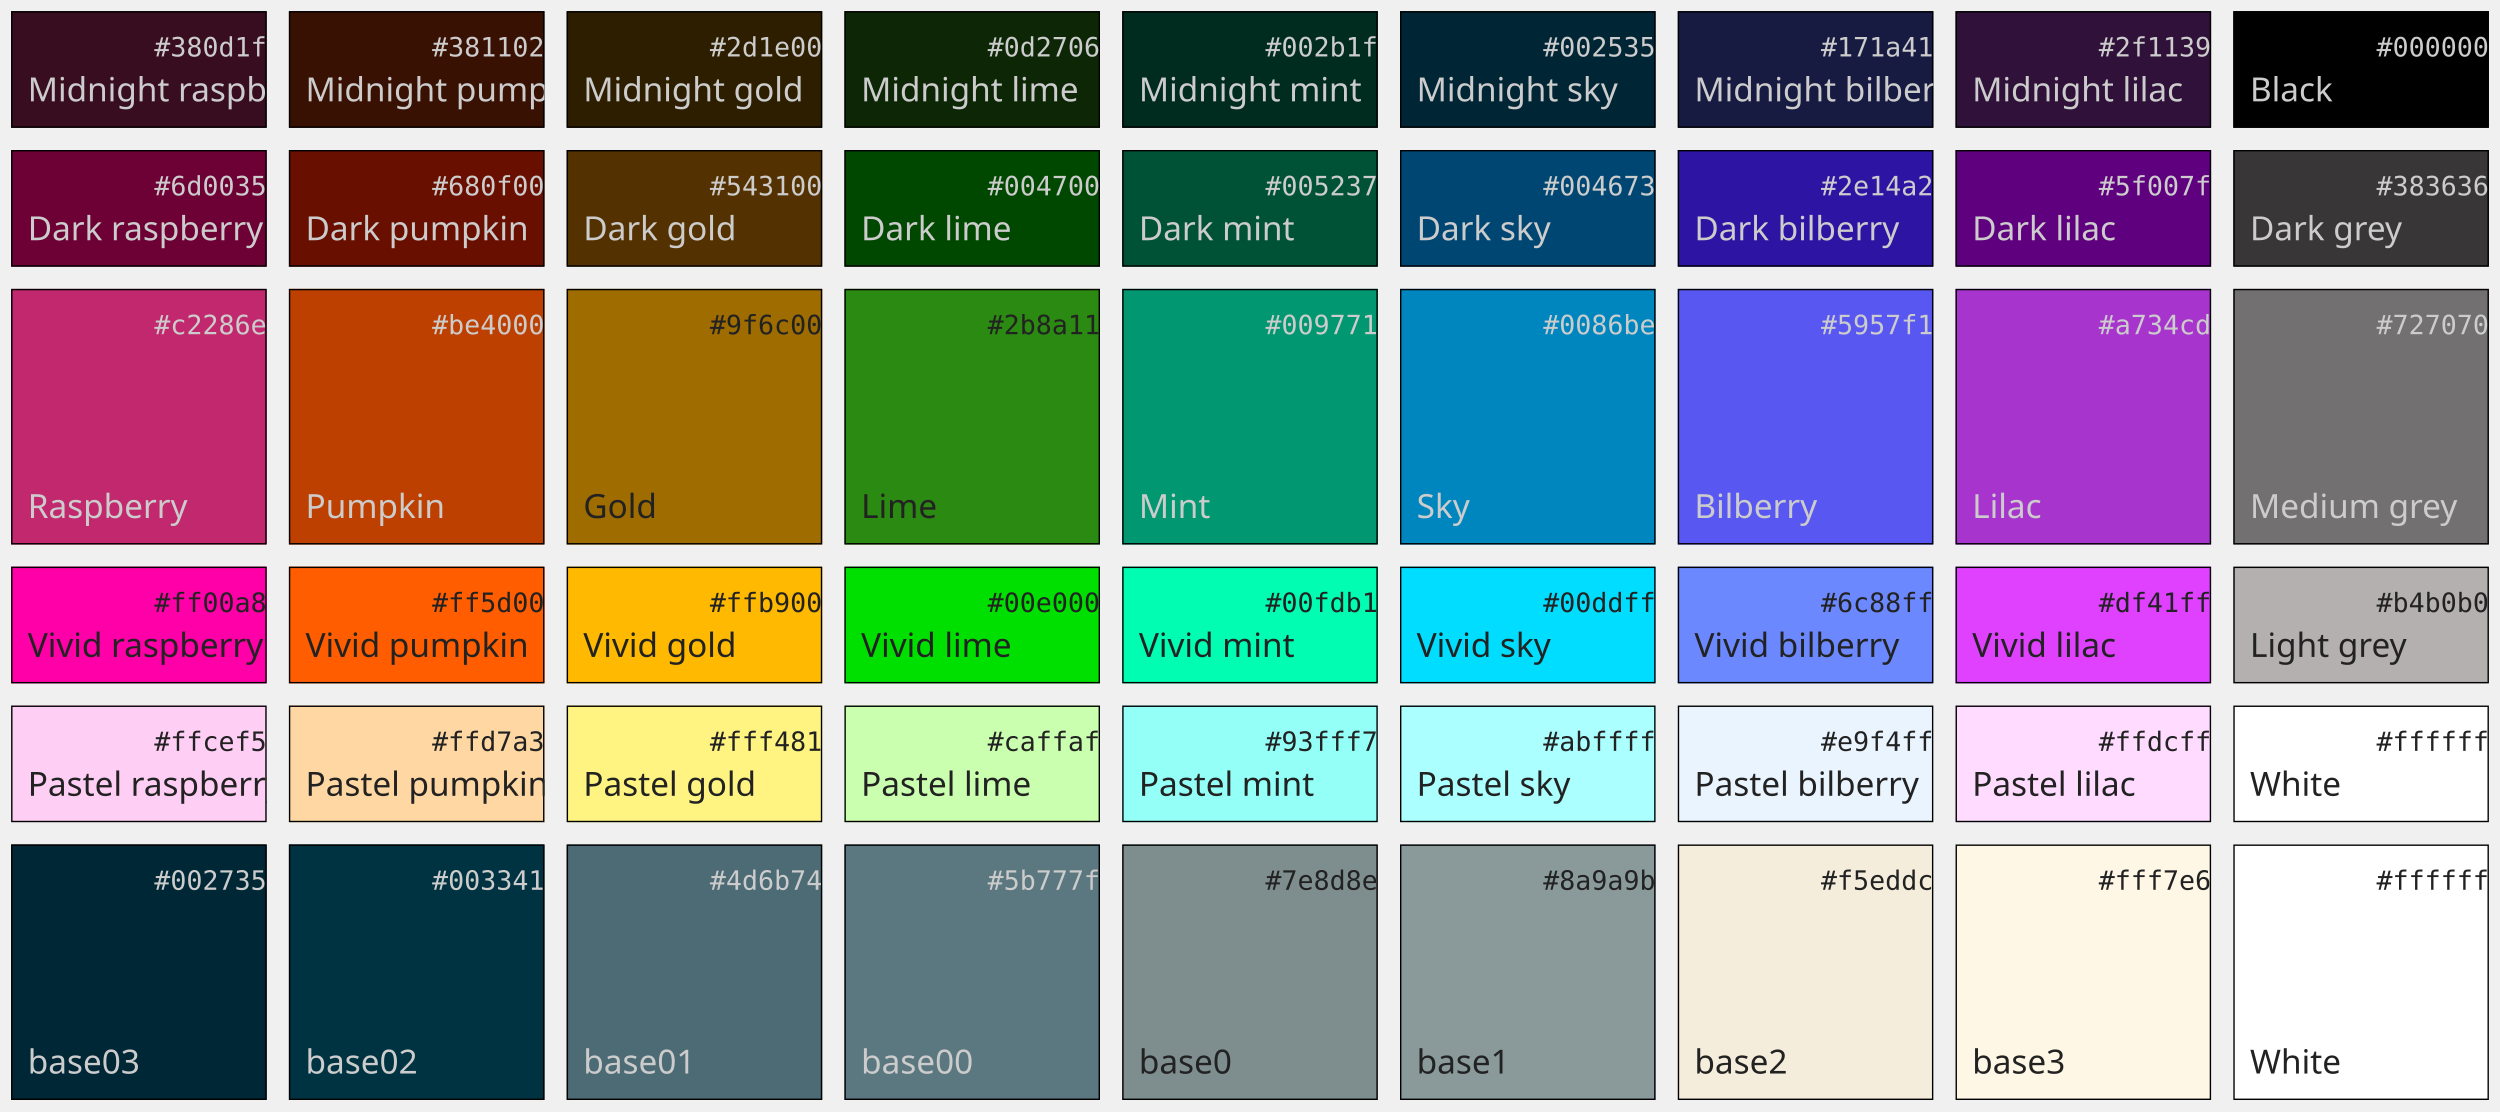
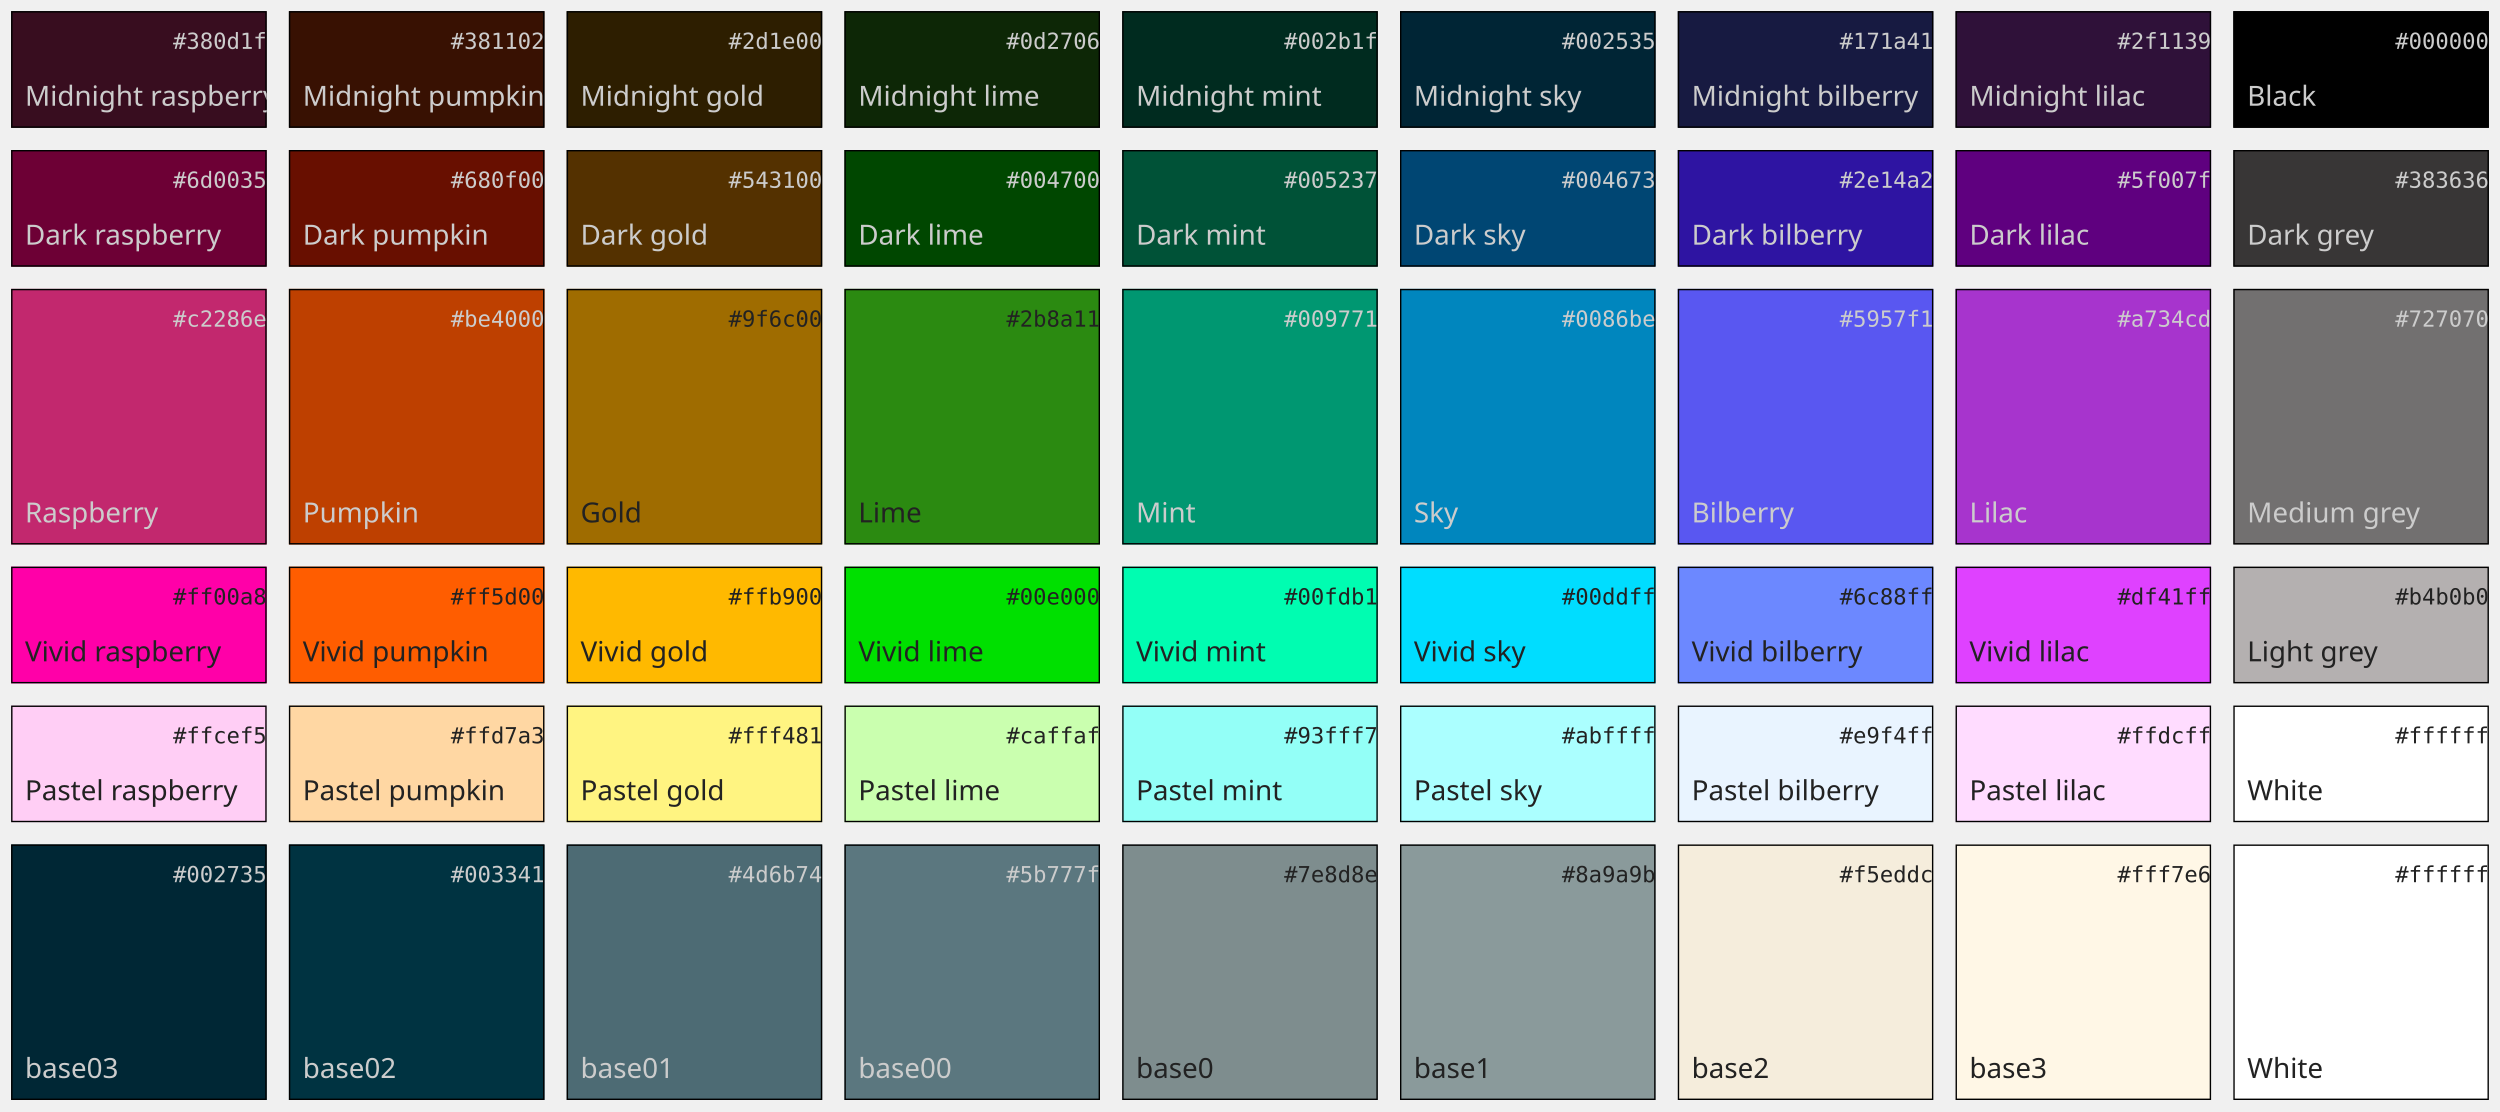
<svg xmlns="http://www.w3.org/2000/svg" viewBox="0 0 900 400.0">
  <style type="text/css">
svg {
	font-family: sans-serif;
- 	font-size: 12px;
+ 	font-size: 10px;
}
svg.palette rect {
	stroke: #000;
	stroke-width: 1px;
}
svg.palette text.hex {
	font-size: 80%;
	font-family: monospace;
}
svg.palette text.label {
	dominant-baseline: text-bottom;
}
.dark text {
	fill: #ccc;
}
.light text {
	fill: #222;
}
</style>
  <svg x="4" y="4" width="92" height="42.0" class="palette dark">
    <rect x="0" y="0" width="100%" height="100%" fill="#380d1f" />
    <text x="100%" y="1.2em" text-anchor="end" class="hex">
      <tspan dx="-0.5em" dy="0.5em">#380d1f</tspan>
    </text>
    <text x="0" y="100%" text-anchor="start" class="label">
      <tspan dy="-0.5em" dx="0.5em">Midnight raspberry</tspan>
    </text>
  </svg>
  <svg x="104" y="4" width="92" height="42.0" class="palette dark">
    <rect x="0" y="0" width="100%" height="100%" fill="#381102" />
    <text x="100%" y="1.2em" text-anchor="end" class="hex">
      <tspan dx="-0.5em" dy="0.5em">#381102</tspan>
    </text>
    <text x="0" y="100%" text-anchor="start" class="label">
      <tspan dy="-0.5em" dx="0.5em">Midnight pumpkin</tspan>
    </text>
  </svg>
  <svg x="204" y="4" width="92" height="42.0" class="palette dark">
    <rect x="0" y="0" width="100%" height="100%" fill="#2d1e00" />
    <text x="100%" y="1.2em" text-anchor="end" class="hex">
      <tspan dx="-0.5em" dy="0.5em">#2d1e00</tspan>
    </text>
    <text x="0" y="100%" text-anchor="start" class="label">
      <tspan dy="-0.5em" dx="0.5em">Midnight gold</tspan>
    </text>
  </svg>
  <svg x="304" y="4" width="92" height="42.0" class="palette dark">
    <rect x="0" y="0" width="100%" height="100%" fill="#0d2706" />
    <text x="100%" y="1.2em" text-anchor="end" class="hex">
      <tspan dx="-0.5em" dy="0.5em">#0d2706</tspan>
    </text>
    <text x="0" y="100%" text-anchor="start" class="label">
      <tspan dy="-0.5em" dx="0.5em">Midnight lime</tspan>
    </text>
  </svg>
  <svg x="404" y="4" width="92" height="42.0" class="palette dark">
    <rect x="0" y="0" width="100%" height="100%" fill="#002b1f" />
    <text x="100%" y="1.2em" text-anchor="end" class="hex">
      <tspan dx="-0.5em" dy="0.5em">#002b1f</tspan>
    </text>
    <text x="0" y="100%" text-anchor="start" class="label">
      <tspan dy="-0.5em" dx="0.5em">Midnight mint</tspan>
    </text>
  </svg>
  <svg x="504" y="4" width="92" height="42.0" class="palette dark">
    <rect x="0" y="0" width="100%" height="100%" fill="#002535" />
    <text x="100%" y="1.2em" text-anchor="end" class="hex">
      <tspan dx="-0.5em" dy="0.5em">#002535</tspan>
    </text>
    <text x="0" y="100%" text-anchor="start" class="label">
      <tspan dy="-0.5em" dx="0.5em">Midnight sky</tspan>
    </text>
  </svg>
  <svg x="604" y="4" width="92" height="42.0" class="palette dark">
    <rect x="0" y="0" width="100%" height="100%" fill="#171a41" />
    <text x="100%" y="1.2em" text-anchor="end" class="hex">
      <tspan dx="-0.5em" dy="0.5em">#171a41</tspan>
    </text>
    <text x="0" y="100%" text-anchor="start" class="label">
      <tspan dy="-0.5em" dx="0.5em">Midnight bilberry</tspan>
    </text>
  </svg>
  <svg x="704" y="4" width="92" height="42.0" class="palette dark">
    <rect x="0" y="0" width="100%" height="100%" fill="#2f1139" />
    <text x="100%" y="1.2em" text-anchor="end" class="hex">
      <tspan dx="-0.5em" dy="0.5em">#2f1139</tspan>
    </text>
    <text x="0" y="100%" text-anchor="start" class="label">
      <tspan dy="-0.5em" dx="0.5em">Midnight lilac</tspan>
    </text>
  </svg>
  <svg x="804" y="4" width="92" height="42.0" class="palette dark">
    <rect x="0" y="0" width="100%" height="100%" fill="#000000" />
    <text x="100%" y="1.2em" text-anchor="end" class="hex">
      <tspan dx="-0.5em" dy="0.5em">#000000</tspan>
    </text>
    <text x="0" y="100%" text-anchor="start" class="label">
      <tspan dy="-0.5em" dx="0.5em">Black</tspan>
    </text>
  </svg>
  <svg x="4" y="54.0" width="92" height="42.0" class="palette dark">
    <rect x="0" y="0" width="100%" height="100%" fill="#6d0035" />
    <text x="100%" y="1.2em" text-anchor="end" class="hex">
      <tspan dx="-0.5em" dy="0.5em">#6d0035</tspan>
    </text>
    <text x="0" y="100%" text-anchor="start" class="label">
      <tspan dy="-0.5em" dx="0.5em">Dark raspberry</tspan>
    </text>
  </svg>
  <svg x="104" y="54.0" width="92" height="42.0" class="palette dark">
    <rect x="0" y="0" width="100%" height="100%" fill="#680f00" />
    <text x="100%" y="1.2em" text-anchor="end" class="hex">
      <tspan dx="-0.5em" dy="0.5em">#680f00</tspan>
    </text>
    <text x="0" y="100%" text-anchor="start" class="label">
      <tspan dy="-0.5em" dx="0.5em">Dark pumpkin</tspan>
    </text>
  </svg>
  <svg x="204" y="54.0" width="92" height="42.0" class="palette dark">
    <rect x="0" y="0" width="100%" height="100%" fill="#543100" />
    <text x="100%" y="1.2em" text-anchor="end" class="hex">
      <tspan dx="-0.5em" dy="0.5em">#543100</tspan>
    </text>
    <text x="0" y="100%" text-anchor="start" class="label">
      <tspan dy="-0.5em" dx="0.5em">Dark gold</tspan>
    </text>
  </svg>
  <svg x="304" y="54.0" width="92" height="42.0" class="palette dark">
    <rect x="0" y="0" width="100%" height="100%" fill="#004700" />
    <text x="100%" y="1.2em" text-anchor="end" class="hex">
      <tspan dx="-0.5em" dy="0.5em">#004700</tspan>
    </text>
    <text x="0" y="100%" text-anchor="start" class="label">
      <tspan dy="-0.5em" dx="0.5em">Dark lime</tspan>
    </text>
  </svg>
  <svg x="404" y="54.0" width="92" height="42.0" class="palette dark">
    <rect x="0" y="0" width="100%" height="100%" fill="#005237" />
    <text x="100%" y="1.2em" text-anchor="end" class="hex">
      <tspan dx="-0.5em" dy="0.5em">#005237</tspan>
    </text>
    <text x="0" y="100%" text-anchor="start" class="label">
      <tspan dy="-0.5em" dx="0.5em">Dark mint</tspan>
    </text>
  </svg>
  <svg x="504" y="54.0" width="92" height="42.0" class="palette dark">
    <rect x="0" y="0" width="100%" height="100%" fill="#004673" />
    <text x="100%" y="1.2em" text-anchor="end" class="hex">
      <tspan dx="-0.5em" dy="0.5em">#004673</tspan>
    </text>
    <text x="0" y="100%" text-anchor="start" class="label">
      <tspan dy="-0.5em" dx="0.5em">Dark sky</tspan>
    </text>
  </svg>
  <svg x="604" y="54.0" width="92" height="42.0" class="palette dark">
    <rect x="0" y="0" width="100%" height="100%" fill="#2e14a2" />
    <text x="100%" y="1.2em" text-anchor="end" class="hex">
      <tspan dx="-0.5em" dy="0.5em">#2e14a2</tspan>
    </text>
    <text x="0" y="100%" text-anchor="start" class="label">
      <tspan dy="-0.5em" dx="0.5em">Dark bilberry</tspan>
    </text>
  </svg>
  <svg x="704" y="54.0" width="92" height="42.0" class="palette dark">
    <rect x="0" y="0" width="100%" height="100%" fill="#5f007f" />
    <text x="100%" y="1.2em" text-anchor="end" class="hex">
      <tspan dx="-0.5em" dy="0.5em">#5f007f</tspan>
    </text>
    <text x="0" y="100%" text-anchor="start" class="label">
      <tspan dy="-0.5em" dx="0.5em">Dark lilac</tspan>
    </text>
  </svg>
  <svg x="804" y="54.0" width="92" height="42.0" class="palette dark">
    <rect x="0" y="0" width="100%" height="100%" fill="#383636" />
    <text x="100%" y="1.2em" text-anchor="end" class="hex">
      <tspan dx="-0.5em" dy="0.5em">#383636</tspan>
    </text>
    <text x="0" y="100%" text-anchor="start" class="label">
      <tspan dy="-0.5em" dx="0.5em">Dark grey</tspan>
    </text>
  </svg>
  <svg x="4" y="104.0" width="92" height="92" class="palette dark">
    <rect x="0" y="0" width="100%" height="100%" fill="#c2286e" />
    <text x="100%" y="1.2em" text-anchor="end" class="hex">
      <tspan dx="-0.5em" dy="0.5em">#c2286e</tspan>
    </text>
    <text x="0" y="100%" text-anchor="start" class="label">
      <tspan dy="-0.5em" dx="0.5em">Raspberry</tspan>
    </text>
  </svg>
  <svg x="104" y="104.0" width="92" height="92" class="palette dark">
    <rect x="0" y="0" width="100%" height="100%" fill="#be4000" />
    <text x="100%" y="1.2em" text-anchor="end" class="hex">
      <tspan dx="-0.5em" dy="0.5em">#be4000</tspan>
    </text>
    <text x="0" y="100%" text-anchor="start" class="label">
      <tspan dy="-0.5em" dx="0.5em">Pumpkin</tspan>
    </text>
  </svg>
  <svg x="204" y="104.0" width="92" height="92" class="palette light">
    <rect x="0" y="0" width="100%" height="100%" fill="#9f6c00" />
    <text x="100%" y="1.2em" text-anchor="end" class="hex">
      <tspan dx="-0.5em" dy="0.5em">#9f6c00</tspan>
    </text>
    <text x="0" y="100%" text-anchor="start" class="label">
      <tspan dy="-0.5em" dx="0.5em">Gold</tspan>
    </text>
  </svg>
  <svg x="304" y="104.0" width="92" height="92" class="palette light">
    <rect x="0" y="0" width="100%" height="100%" fill="#2b8a11" />
    <text x="100%" y="1.2em" text-anchor="end" class="hex">
      <tspan dx="-0.5em" dy="0.5em">#2b8a11</tspan>
    </text>
    <text x="0" y="100%" text-anchor="start" class="label">
      <tspan dy="-0.5em" dx="0.5em">Lime</tspan>
    </text>
  </svg>
  <svg x="404" y="104.0" width="92" height="92" class="palette dark">
    <rect x="0" y="0" width="100%" height="100%" fill="#009771" />
    <text x="100%" y="1.2em" text-anchor="end" class="hex">
      <tspan dx="-0.5em" dy="0.5em">#009771</tspan>
    </text>
    <text x="0" y="100%" text-anchor="start" class="label">
      <tspan dy="-0.5em" dx="0.5em">Mint</tspan>
    </text>
  </svg>
  <svg x="504" y="104.0" width="92" height="92" class="palette dark">
    <rect x="0" y="0" width="100%" height="100%" fill="#0086be" />
    <text x="100%" y="1.2em" text-anchor="end" class="hex">
      <tspan dx="-0.5em" dy="0.5em">#0086be</tspan>
    </text>
    <text x="0" y="100%" text-anchor="start" class="label">
      <tspan dy="-0.5em" dx="0.5em">Sky</tspan>
    </text>
  </svg>
  <svg x="604" y="104.0" width="92" height="92" class="palette dark">
    <rect x="0" y="0" width="100%" height="100%" fill="#5957f1" />
    <text x="100%" y="1.2em" text-anchor="end" class="hex">
      <tspan dx="-0.5em" dy="0.5em">#5957f1</tspan>
    </text>
    <text x="0" y="100%" text-anchor="start" class="label">
      <tspan dy="-0.5em" dx="0.5em">Bilberry</tspan>
    </text>
  </svg>
  <svg x="704" y="104.0" width="92" height="92" class="palette dark">
    <rect x="0" y="0" width="100%" height="100%" fill="#a734cd" />
    <text x="100%" y="1.2em" text-anchor="end" class="hex">
      <tspan dx="-0.5em" dy="0.5em">#a734cd</tspan>
    </text>
    <text x="0" y="100%" text-anchor="start" class="label">
      <tspan dy="-0.5em" dx="0.5em">Lilac</tspan>
    </text>
  </svg>
  <svg x="804" y="104.0" width="92" height="92" class="palette dark">
    <rect x="0" y="0" width="100%" height="100%" fill="#727070" />
    <text x="100%" y="1.2em" text-anchor="end" class="hex">
      <tspan dx="-0.5em" dy="0.5em">#727070</tspan>
    </text>
    <text x="0" y="100%" text-anchor="start" class="label">
      <tspan dy="-0.5em" dx="0.5em">Medium grey</tspan>
    </text>
  </svg>
  <svg x="4" y="204.0" width="92" height="42.0" class="palette light">
    <rect x="0" y="0" width="100%" height="100%" fill="#ff00a8" />
    <text x="100%" y="1.2em" text-anchor="end" class="hex">
      <tspan dx="-0.5em" dy="0.5em">#ff00a8</tspan>
    </text>
    <text x="0" y="100%" text-anchor="start" class="label">
      <tspan dy="-0.5em" dx="0.5em">Vivid raspberry</tspan>
    </text>
  </svg>
  <svg x="104" y="204.0" width="92" height="42.0" class="palette light">
    <rect x="0" y="0" width="100%" height="100%" fill="#ff5d00" />
    <text x="100%" y="1.2em" text-anchor="end" class="hex">
      <tspan dx="-0.5em" dy="0.5em">#ff5d00</tspan>
    </text>
    <text x="0" y="100%" text-anchor="start" class="label">
      <tspan dy="-0.5em" dx="0.5em">Vivid pumpkin</tspan>
    </text>
  </svg>
  <svg x="204" y="204.0" width="92" height="42.0" class="palette light">
    <rect x="0" y="0" width="100%" height="100%" fill="#ffb900" />
    <text x="100%" y="1.2em" text-anchor="end" class="hex">
      <tspan dx="-0.5em" dy="0.5em">#ffb900</tspan>
    </text>
    <text x="0" y="100%" text-anchor="start" class="label">
      <tspan dy="-0.5em" dx="0.5em">Vivid gold</tspan>
    </text>
  </svg>
  <svg x="304" y="204.0" width="92" height="42.0" class="palette light">
    <rect x="0" y="0" width="100%" height="100%" fill="#00e000" />
    <text x="100%" y="1.2em" text-anchor="end" class="hex">
      <tspan dx="-0.5em" dy="0.5em">#00e000</tspan>
    </text>
    <text x="0" y="100%" text-anchor="start" class="label">
      <tspan dy="-0.5em" dx="0.5em">Vivid lime</tspan>
    </text>
  </svg>
  <svg x="404" y="204.0" width="92" height="42.0" class="palette light">
    <rect x="0" y="0" width="100%" height="100%" fill="#00fdb1" />
    <text x="100%" y="1.2em" text-anchor="end" class="hex">
      <tspan dx="-0.5em" dy="0.5em">#00fdb1</tspan>
    </text>
    <text x="0" y="100%" text-anchor="start" class="label">
      <tspan dy="-0.5em" dx="0.5em">Vivid mint</tspan>
    </text>
  </svg>
  <svg x="504" y="204.0" width="92" height="42.0" class="palette light">
    <rect x="0" y="0" width="100%" height="100%" fill="#00ddff" />
    <text x="100%" y="1.2em" text-anchor="end" class="hex">
      <tspan dx="-0.5em" dy="0.5em">#00ddff</tspan>
    </text>
    <text x="0" y="100%" text-anchor="start" class="label">
      <tspan dy="-0.5em" dx="0.5em">Vivid sky</tspan>
    </text>
  </svg>
  <svg x="604" y="204.0" width="92" height="42.0" class="palette light">
    <rect x="0" y="0" width="100%" height="100%" fill="#6c88ff" />
    <text x="100%" y="1.2em" text-anchor="end" class="hex">
      <tspan dx="-0.5em" dy="0.5em">#6c88ff</tspan>
    </text>
    <text x="0" y="100%" text-anchor="start" class="label">
      <tspan dy="-0.5em" dx="0.5em">Vivid bilberry</tspan>
    </text>
  </svg>
  <svg x="704" y="204.0" width="92" height="42.0" class="palette light">
    <rect x="0" y="0" width="100%" height="100%" fill="#df41ff" />
    <text x="100%" y="1.2em" text-anchor="end" class="hex">
      <tspan dx="-0.5em" dy="0.5em">#df41ff</tspan>
    </text>
    <text x="0" y="100%" text-anchor="start" class="label">
      <tspan dy="-0.5em" dx="0.5em">Vivid lilac</tspan>
    </text>
  </svg>
  <svg x="804" y="204.0" width="92" height="42.0" class="palette light">
    <rect x="0" y="0" width="100%" height="100%" fill="#b4b0b0" />
    <text x="100%" y="1.2em" text-anchor="end" class="hex">
      <tspan dx="-0.5em" dy="0.5em">#b4b0b0</tspan>
    </text>
    <text x="0" y="100%" text-anchor="start" class="label">
      <tspan dy="-0.5em" dx="0.5em">Light grey</tspan>
    </text>
  </svg>
  <svg x="4" y="254.0" width="92" height="42.0" class="palette light">
    <rect x="0" y="0" width="100%" height="100%" fill="#ffcef5" />
    <text x="100%" y="1.2em" text-anchor="end" class="hex">
      <tspan dx="-0.5em" dy="0.5em">#ffcef5</tspan>
    </text>
    <text x="0" y="100%" text-anchor="start" class="label">
      <tspan dy="-0.5em" dx="0.5em">Pastel raspberry</tspan>
    </text>
  </svg>
  <svg x="104" y="254.0" width="92" height="42.0" class="palette light">
    <rect x="0" y="0" width="100%" height="100%" fill="#ffd7a3" />
    <text x="100%" y="1.2em" text-anchor="end" class="hex">
      <tspan dx="-0.5em" dy="0.5em">#ffd7a3</tspan>
    </text>
    <text x="0" y="100%" text-anchor="start" class="label">
      <tspan dy="-0.5em" dx="0.5em">Pastel pumpkin</tspan>
    </text>
  </svg>
  <svg x="204" y="254.0" width="92" height="42.0" class="palette light">
    <rect x="0" y="0" width="100%" height="100%" fill="#fff481" />
    <text x="100%" y="1.2em" text-anchor="end" class="hex">
      <tspan dx="-0.5em" dy="0.5em">#fff481</tspan>
    </text>
    <text x="0" y="100%" text-anchor="start" class="label">
      <tspan dy="-0.5em" dx="0.5em">Pastel gold</tspan>
    </text>
  </svg>
  <svg x="304" y="254.0" width="92" height="42.0" class="palette light">
    <rect x="0" y="0" width="100%" height="100%" fill="#caffaf" />
    <text x="100%" y="1.2em" text-anchor="end" class="hex">
      <tspan dx="-0.5em" dy="0.5em">#caffaf</tspan>
    </text>
    <text x="0" y="100%" text-anchor="start" class="label">
      <tspan dy="-0.5em" dx="0.5em">Pastel lime</tspan>
    </text>
  </svg>
  <svg x="404" y="254.0" width="92" height="42.0" class="palette light">
    <rect x="0" y="0" width="100%" height="100%" fill="#93fff7" />
    <text x="100%" y="1.2em" text-anchor="end" class="hex">
      <tspan dx="-0.5em" dy="0.5em">#93fff7</tspan>
    </text>
    <text x="0" y="100%" text-anchor="start" class="label">
      <tspan dy="-0.5em" dx="0.5em">Pastel mint</tspan>
    </text>
  </svg>
  <svg x="504" y="254.0" width="92" height="42.0" class="palette light">
    <rect x="0" y="0" width="100%" height="100%" fill="#abffff" />
    <text x="100%" y="1.2em" text-anchor="end" class="hex">
      <tspan dx="-0.5em" dy="0.5em">#abffff</tspan>
    </text>
    <text x="0" y="100%" text-anchor="start" class="label">
      <tspan dy="-0.5em" dx="0.5em">Pastel sky</tspan>
    </text>
  </svg>
  <svg x="604" y="254.0" width="92" height="42.0" class="palette light">
    <rect x="0" y="0" width="100%" height="100%" fill="#e9f4ff" />
    <text x="100%" y="1.2em" text-anchor="end" class="hex">
      <tspan dx="-0.5em" dy="0.5em">#e9f4ff</tspan>
    </text>
    <text x="0" y="100%" text-anchor="start" class="label">
      <tspan dy="-0.5em" dx="0.5em">Pastel bilberry</tspan>
    </text>
  </svg>
  <svg x="704" y="254.0" width="92" height="42.0" class="palette light">
    <rect x="0" y="0" width="100%" height="100%" fill="#ffdcff" />
    <text x="100%" y="1.2em" text-anchor="end" class="hex">
      <tspan dx="-0.5em" dy="0.5em">#ffdcff</tspan>
    </text>
    <text x="0" y="100%" text-anchor="start" class="label">
      <tspan dy="-0.5em" dx="0.5em">Pastel lilac</tspan>
    </text>
  </svg>
  <svg x="804" y="254.0" width="92" height="42.0" class="palette light">
    <rect x="0" y="0" width="100%" height="100%" fill="#ffffff" />
    <text x="100%" y="1.2em" text-anchor="end" class="hex">
      <tspan dx="-0.5em" dy="0.5em">#ffffff</tspan>
    </text>
    <text x="0" y="100%" text-anchor="start" class="label">
      <tspan dy="-0.5em" dx="0.5em">White</tspan>
    </text>
  </svg>
  <svg x="4" y="304.0" width="92" height="92" class="palette dark">
    <rect x="0" y="0" width="100%" height="100%" fill="#002735" />
    <text x="100%" y="1.2em" text-anchor="end" class="hex">
      <tspan dx="-0.5em" dy="0.5em">#002735</tspan>
    </text>
    <text x="0" y="100%" text-anchor="start" class="label">
      <tspan dy="-0.5em" dx="0.5em">base03</tspan>
    </text>
  </svg>
  <svg x="104" y="304.0" width="92" height="92" class="palette dark">
    <rect x="0" y="0" width="100%" height="100%" fill="#003341" />
    <text x="100%" y="1.2em" text-anchor="end" class="hex">
      <tspan dx="-0.5em" dy="0.5em">#003341</tspan>
    </text>
    <text x="0" y="100%" text-anchor="start" class="label">
      <tspan dy="-0.5em" dx="0.5em">base02</tspan>
    </text>
  </svg>
  <svg x="204" y="304.0" width="92" height="92" class="palette dark">
    <rect x="0" y="0" width="100%" height="100%" fill="#4d6b74" />
    <text x="100%" y="1.2em" text-anchor="end" class="hex">
      <tspan dx="-0.5em" dy="0.5em">#4d6b74</tspan>
    </text>
    <text x="0" y="100%" text-anchor="start" class="label">
      <tspan dy="-0.5em" dx="0.5em">base01</tspan>
    </text>
  </svg>
  <svg x="304" y="304.0" width="92" height="92" class="palette dark">
    <rect x="0" y="0" width="100%" height="100%" fill="#5b777f" />
    <text x="100%" y="1.2em" text-anchor="end" class="hex">
      <tspan dx="-0.5em" dy="0.5em">#5b777f</tspan>
    </text>
    <text x="0" y="100%" text-anchor="start" class="label">
      <tspan dy="-0.5em" dx="0.5em">base00</tspan>
    </text>
  </svg>
  <svg x="404" y="304.0" width="92" height="92" class="palette light">
    <rect x="0" y="0" width="100%" height="100%" fill="#7e8d8e" />
    <text x="100%" y="1.2em" text-anchor="end" class="hex">
      <tspan dx="-0.5em" dy="0.5em">#7e8d8e</tspan>
    </text>
    <text x="0" y="100%" text-anchor="start" class="label">
      <tspan dy="-0.5em" dx="0.5em">base0</tspan>
    </text>
  </svg>
  <svg x="504" y="304.0" width="92" height="92" class="palette light">
    <rect x="0" y="0" width="100%" height="100%" fill="#8a9a9b" />
    <text x="100%" y="1.2em" text-anchor="end" class="hex">
      <tspan dx="-0.5em" dy="0.5em">#8a9a9b</tspan>
    </text>
    <text x="0" y="100%" text-anchor="start" class="label">
      <tspan dy="-0.5em" dx="0.5em">base1</tspan>
    </text>
  </svg>
  <svg x="604" y="304.0" width="92" height="92" class="palette light">
    <rect x="0" y="0" width="100%" height="100%" fill="#f5eddc" />
    <text x="100%" y="1.2em" text-anchor="end" class="hex">
      <tspan dx="-0.5em" dy="0.5em">#f5eddc</tspan>
    </text>
    <text x="0" y="100%" text-anchor="start" class="label">
      <tspan dy="-0.5em" dx="0.5em">base2</tspan>
    </text>
  </svg>
  <svg x="704" y="304.0" width="92" height="92" class="palette light">
    <rect x="0" y="0" width="100%" height="100%" fill="#fff7e6" />
    <text x="100%" y="1.2em" text-anchor="end" class="hex">
      <tspan dx="-0.5em" dy="0.5em">#fff7e6</tspan>
    </text>
    <text x="0" y="100%" text-anchor="start" class="label">
      <tspan dy="-0.5em" dx="0.5em">base3</tspan>
    </text>
  </svg>
  <svg x="804" y="304.0" width="92" height="92" class="palette light">
    <rect x="0" y="0" width="100%" height="100%" fill="#ffffff" />
    <text x="100%" y="1.2em" text-anchor="end" class="hex">
      <tspan dx="-0.5em" dy="0.5em">#ffffff</tspan>
    </text>
    <text x="0" y="100%" text-anchor="start" class="label">
      <tspan dy="-0.5em" dx="0.5em">White</tspan>
    </text>
  </svg>
</svg>
